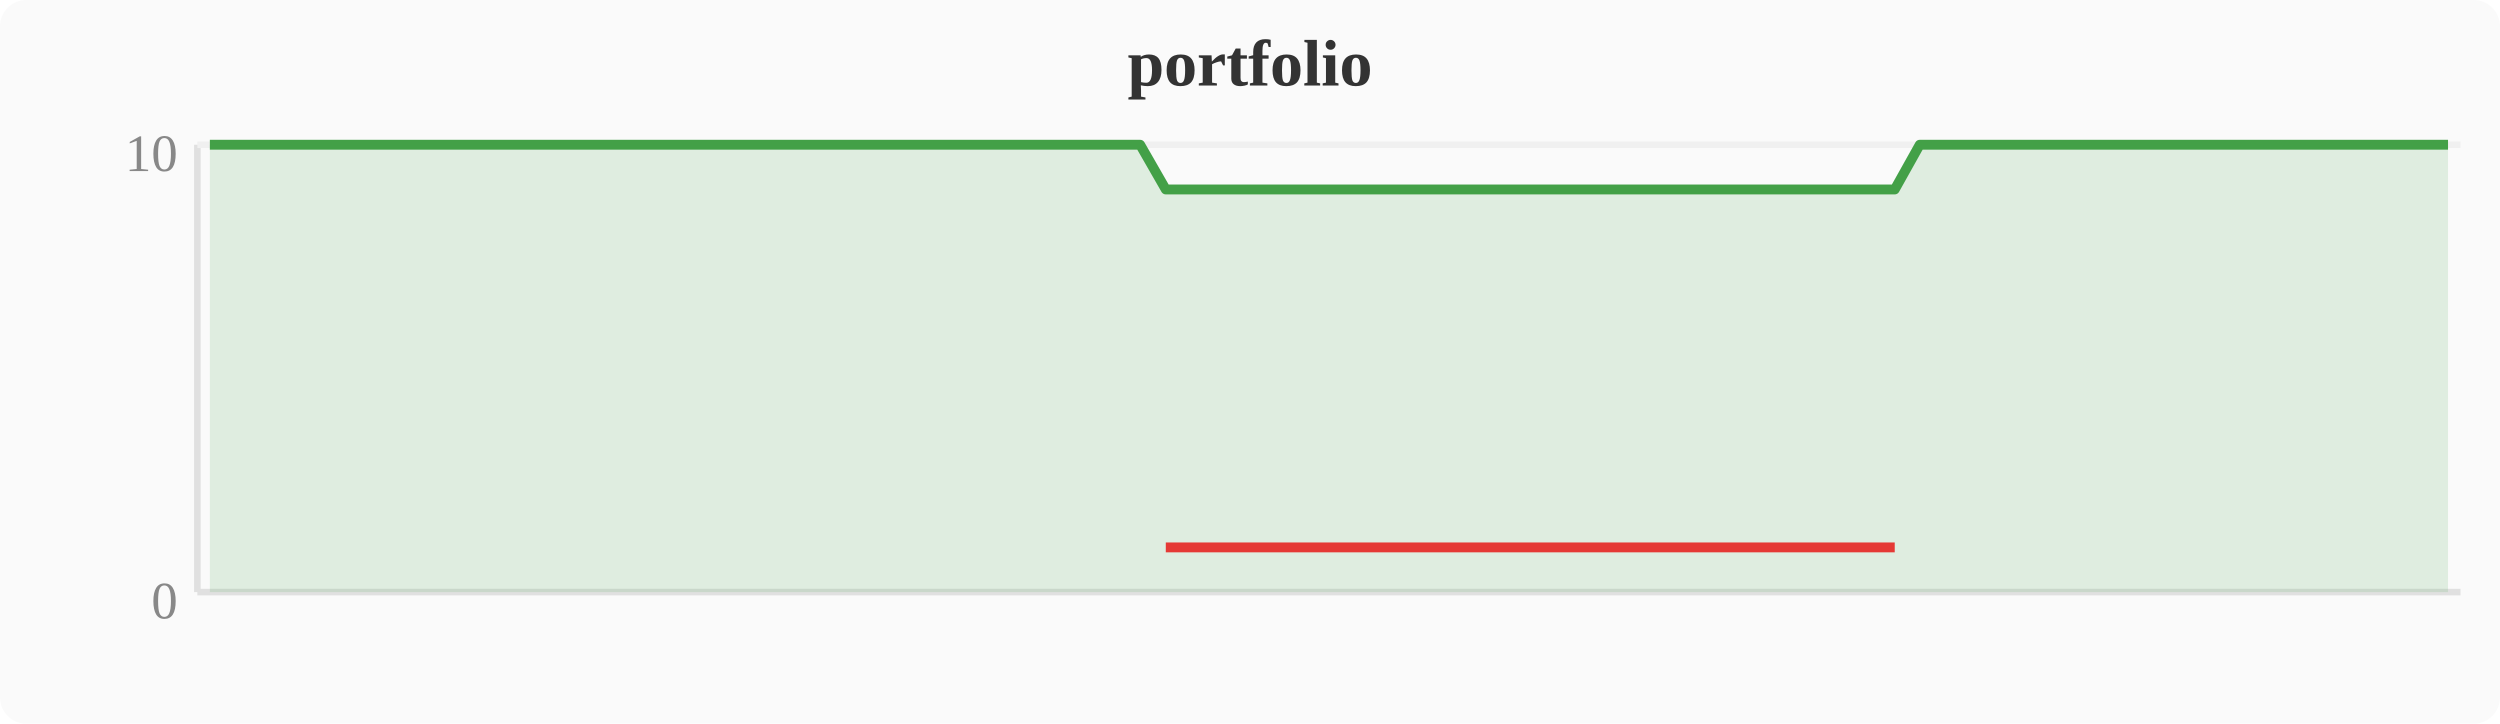
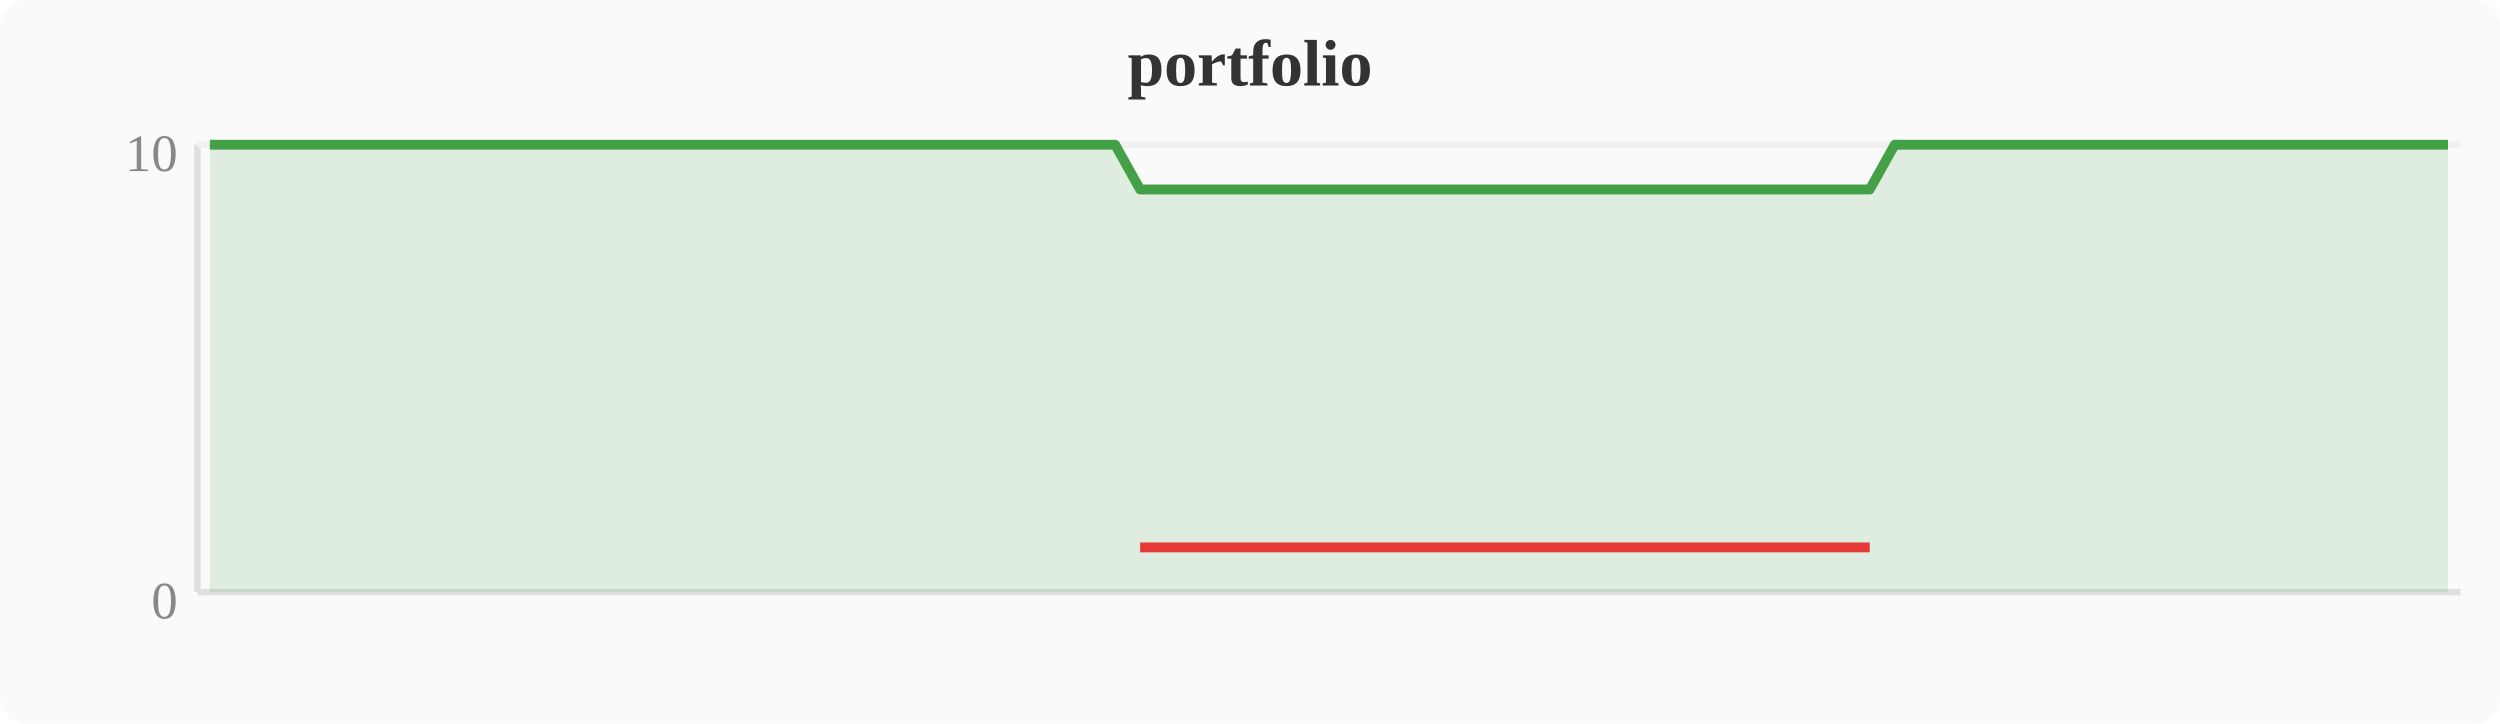
<svg xmlns="http://www.w3.org/2000/svg" width="380" height="110" viewBox="0 0 380 110">
  <rect width="380" height="110" fill="#fafafa" rx="4" />
  <text x="190" y="13" text-anchor="middle" font-size="10" font-weight="bold" fill="#333">portfolio</text>
  <line x1="30" y1="22" x2="30" y2="90" stroke="#e0e0e0" stroke-width="1" />
  <line x1="30" y1="90" x2="374" y2="90" stroke="#e0e0e0" stroke-width="1" />
  <line x1="30" y1="22" x2="374" y2="22" stroke="#f0f0f0" stroke-width="1" />
  <text x="27" y="94" text-anchor="end" font-size="8" fill="#888">0</text>
  <text x="27" y="26" text-anchor="end" font-size="8" fill="#888">10</text>
-   <polygon points="31.9,22.0 35.7,22.0 39.6,22.0 43.4,22.0 47.2,22.0 51.0,22.0 54.8,22.0 58.7,22.0 62.5,22.0 66.3,22.0 70.1,22.0 74.0,22.0 77.8,22.0 81.6,22.0 85.4,22.0 89.2,22.0 93.1,22.0 96.9,22.0 100.7,22.0 104.5,22.0 108.4,22.0 112.2,22.0 116.0,22.0 119.8,22.0 123.6,22.0 127.5,22.0 131.3,22.0 135.1,22.0 138.9,22.0 142.8,22.0 146.6,22.0 150.4,22.0 154.2,22.0 158.0,22.0 161.9,22.0 165.7,22.0 169.5,22.0 173.3,22.0 177.2,28.8 181.0,28.8 184.8,28.8 188.6,28.8 192.4,28.8 196.3,28.8 200.1,28.8 203.9,28.8 207.7,28.8 211.6,28.8 215.4,28.8 219.2,28.8 223.0,28.8 226.8,28.8 230.7,28.8 234.5,28.8 238.3,28.8 242.1,28.8 246.0,28.8 249.8,28.8 253.6,28.8 257.4,28.8 261.2,28.8 265.1,28.8 268.9,28.8 272.7,28.8 276.5,28.8 280.4,28.8 284.2,28.8 288.0,28.8 291.8,22.0 295.6,22.0 299.5,22.0 303.3,22.0 307.1,22.0 310.9,22.0 314.8,22.0 318.6,22.0 322.4,22.0 326.2,22.0 330.0,22.0 333.9,22.0 337.7,22.0 341.5,22.0 345.3,22.0 349.2,22.0 353.0,22.0 356.8,22.0 360.6,22.0 364.4,22.0 368.3,22.0 372.1,22.0 372.1,90 31.9,90" fill="#43a047" opacity="0.15" />
-   <polyline points="31.9,22.0 35.7,22.0 39.6,22.0 43.4,22.0 47.2,22.0 51.0,22.0 54.8,22.0 58.7,22.0 62.5,22.0 66.3,22.0 70.1,22.0 74.0,22.0 77.8,22.0 81.6,22.0 85.4,22.0 89.2,22.0 93.1,22.0 96.9,22.0 100.7,22.0 104.5,22.0 108.4,22.0 112.2,22.0 116.0,22.0 119.8,22.0 123.6,22.0 127.5,22.0 131.3,22.0 135.1,22.0 138.9,22.0 142.8,22.0 146.6,22.0 150.4,22.0 154.2,22.0 158.0,22.0 161.9,22.0 165.7,22.0 169.5,22.0 173.3,22.0 177.2,28.8 181.0,28.8 184.8,28.8 188.6,28.8 192.4,28.8 196.3,28.8 200.1,28.8 203.9,28.8 207.7,28.8 211.6,28.8 215.4,28.8 219.2,28.8 223.0,28.8 226.8,28.8 230.7,28.8 234.5,28.8 238.3,28.8 242.1,28.8 246.0,28.8 249.8,28.8 253.6,28.8 257.4,28.8 261.2,28.8 265.1,28.8 268.9,28.8 272.7,28.8 276.5,28.8 280.4,28.8 284.2,28.8 288.0,28.8 291.8,22.0 295.6,22.0 299.5,22.0 303.3,22.0 307.1,22.0 310.9,22.0 314.8,22.0 318.6,22.0 322.4,22.0 326.2,22.0 330.0,22.0 333.9,22.0 337.7,22.0 341.5,22.0 345.3,22.0 349.2,22.0 353.0,22.0 356.8,22.0 360.6,22.0 364.4,22.0 368.3,22.0 372.1,22.0" fill="none" stroke="#43a047" stroke-width="1.5" stroke-linejoin="round" />
-   <polyline points="177.2,83.2 181.0,83.2 184.8,83.2 188.6,83.2 192.4,83.2 196.3,83.2 200.1,83.2 203.9,83.2 207.7,83.2 211.6,83.2 215.4,83.2 219.2,83.2 223.0,83.2 226.8,83.2 230.7,83.2 234.5,83.2 238.3,83.2 242.1,83.2 246.0,83.2 249.8,83.2 253.6,83.2 257.4,83.2 261.2,83.2 265.1,83.2 268.9,83.2 272.7,83.2 276.5,83.2 280.4,83.2 284.2,83.2 288.0,83.2" fill="none" stroke="#e53935" stroke-width="1.5" stroke-linejoin="round" />
+   <polygon points="31.9,22.0 35.7,22.0 39.6,22.0 43.4,22.0 47.2,22.0 51.0,22.0 54.8,22.0 58.7,22.0 62.5,22.0 66.3,22.0 70.1,22.0 74.0,22.0 77.8,22.0 81.6,22.0 85.4,22.0 89.2,22.0 93.1,22.0 96.9,22.0 100.7,22.0 104.5,22.0 108.4,22.0 112.2,22.0 116.0,22.0 119.8,22.0 123.6,22.0 127.5,22.0 131.3,22.0 135.1,22.0 138.9,22.0 142.8,22.0 146.6,22.0 150.4,22.0 154.2,22.0 158.0,22.0 161.9,22.0 165.7,22.0 169.5,22.0 173.3,28.8 177.2,28.8 181.0,28.8 184.8,28.8 188.6,28.8 192.4,28.8 196.3,28.8 200.1,28.8 203.9,28.8 207.7,28.8 211.6,28.8 215.4,28.8 219.2,28.8 223.0,28.8 226.8,28.8 230.7,28.8 234.5,28.8 238.3,28.8 242.1,28.8 246.0,28.8 249.8,28.8 253.6,28.8 257.4,28.8 261.2,28.8 265.1,28.8 268.9,28.8 272.7,28.8 276.5,28.8 280.4,28.8 284.2,28.8 288.0,22.0 291.8,22.0 295.6,22.0 299.5,22.0 303.3,22.0 307.1,22.0 310.9,22.0 314.8,22.0 318.6,22.0 322.4,22.0 326.2,22.0 330.0,22.0 333.9,22.0 337.7,22.0 341.5,22.0 345.3,22.0 349.2,22.0 353.0,22.0 356.8,22.0 360.6,22.0 364.4,22.0 368.3,22.0 372.1,22.0 372.1,90 31.9,90" fill="#43a047" opacity="0.15" />
+   <polyline points="31.9,22.0 35.7,22.0 39.6,22.0 43.4,22.0 47.2,22.0 51.0,22.0 54.8,22.0 58.7,22.0 62.5,22.0 66.3,22.0 70.1,22.0 74.0,22.0 77.8,22.0 81.6,22.0 85.4,22.0 89.2,22.0 93.1,22.0 96.9,22.0 100.7,22.0 104.5,22.0 108.4,22.0 112.2,22.0 116.0,22.0 119.8,22.0 123.6,22.0 127.5,22.0 131.3,22.0 135.1,22.0 138.9,22.0 142.8,22.0 146.6,22.0 150.4,22.0 154.2,22.0 158.0,22.0 161.9,22.0 165.7,22.0 169.5,22.0 173.3,28.8 177.2,28.8 181.0,28.8 184.8,28.8 188.6,28.8 192.4,28.8 196.3,28.8 200.1,28.8 203.9,28.8 207.7,28.8 211.6,28.8 215.4,28.8 219.2,28.8 223.0,28.8 226.8,28.8 230.7,28.8 234.5,28.8 238.3,28.8 242.1,28.8 246.0,28.8 249.8,28.8 253.6,28.8 257.4,28.8 261.2,28.8 265.1,28.8 268.9,28.8 272.7,28.8 276.5,28.8 280.4,28.8 284.2,28.8 288.0,22.0 291.8,22.0 295.6,22.0 299.5,22.0 303.3,22.0 307.1,22.0 310.9,22.0 314.8,22.0 318.6,22.0 322.4,22.0 326.2,22.0 330.0,22.0 333.9,22.0 337.7,22.0 341.5,22.0 345.3,22.0 349.2,22.0 353.0,22.0 356.8,22.0 360.6,22.0 364.4,22.0 368.3,22.0 372.1,22.0" fill="none" stroke="#43a047" stroke-width="1.5" stroke-linejoin="round" />
+   <polyline points="173.3,83.2 177.2,83.2 181.0,83.2 184.8,83.2 188.6,83.2 192.4,83.2 196.3,83.2 200.1,83.2 203.9,83.2 207.7,83.2 211.6,83.2 215.4,83.2 219.2,83.2 223.0,83.2 226.8,83.2 230.7,83.2 234.5,83.2 238.3,83.2 242.1,83.2 246.0,83.2 249.8,83.2 253.6,83.2 257.4,83.2 261.2,83.2 265.1,83.2 268.9,83.2 272.7,83.2 276.5,83.2 280.4,83.2 284.2,83.2" fill="none" stroke="#e53935" stroke-width="1.5" stroke-linejoin="round" />
</svg>
